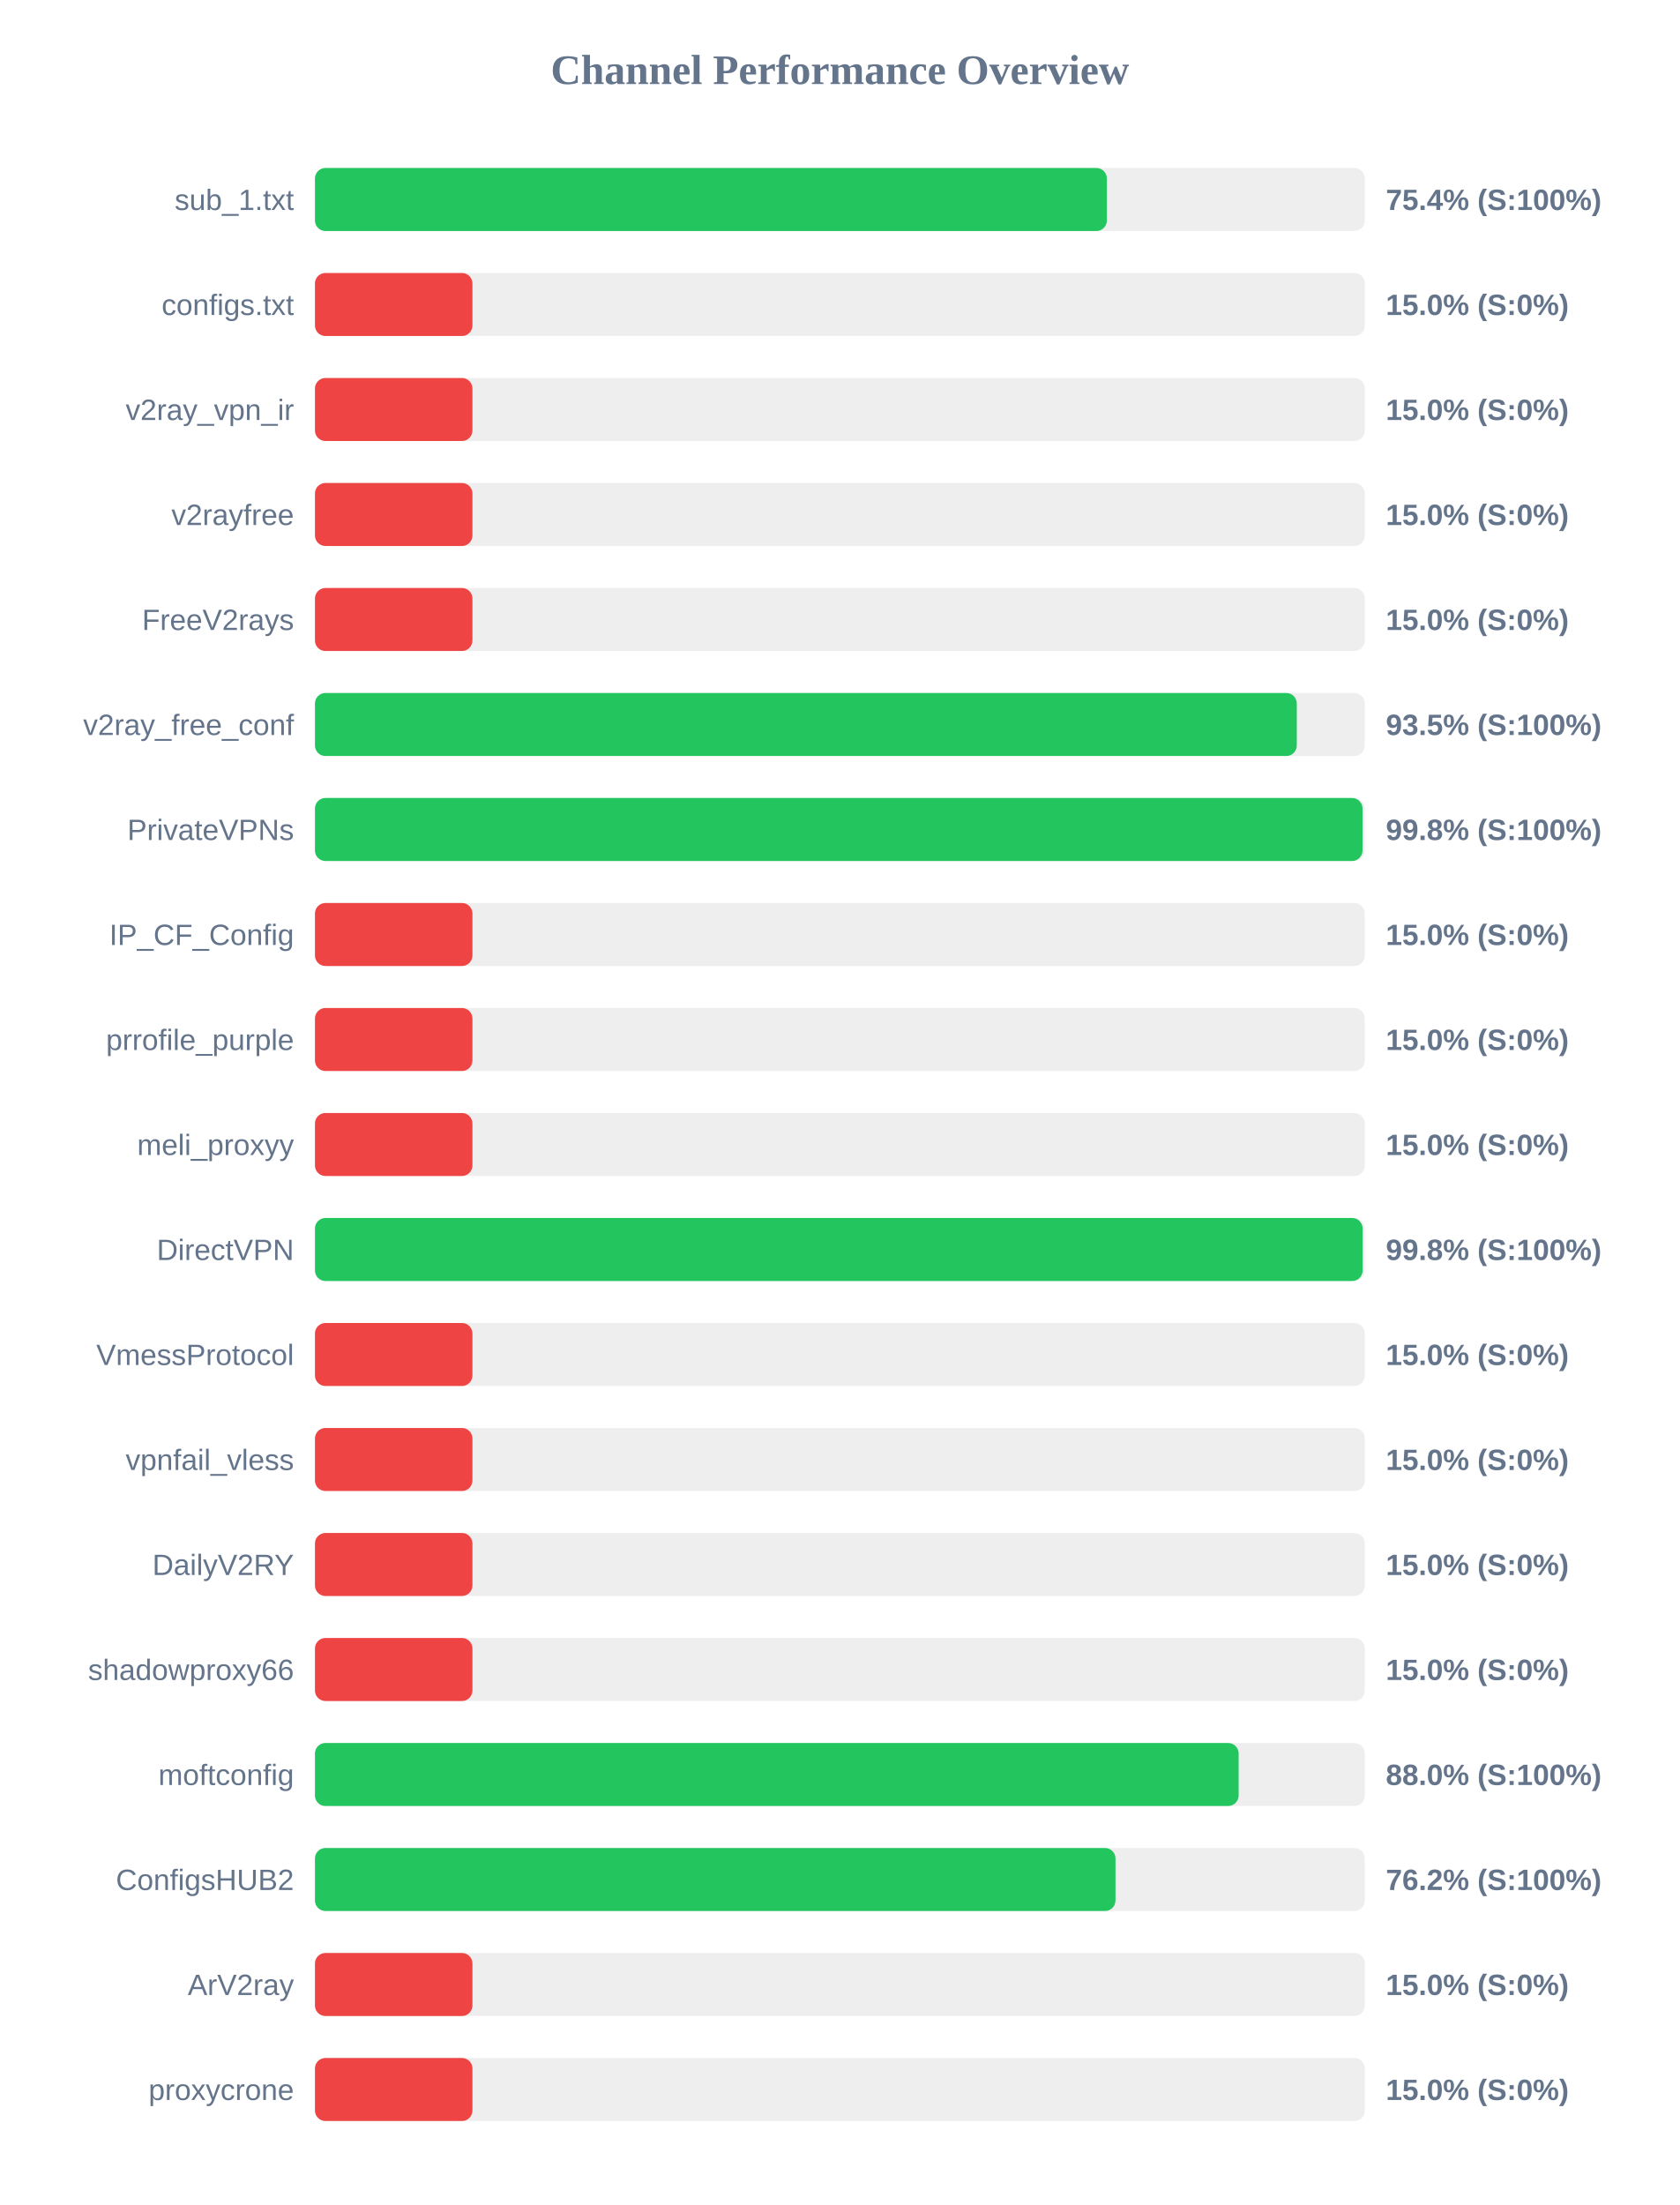
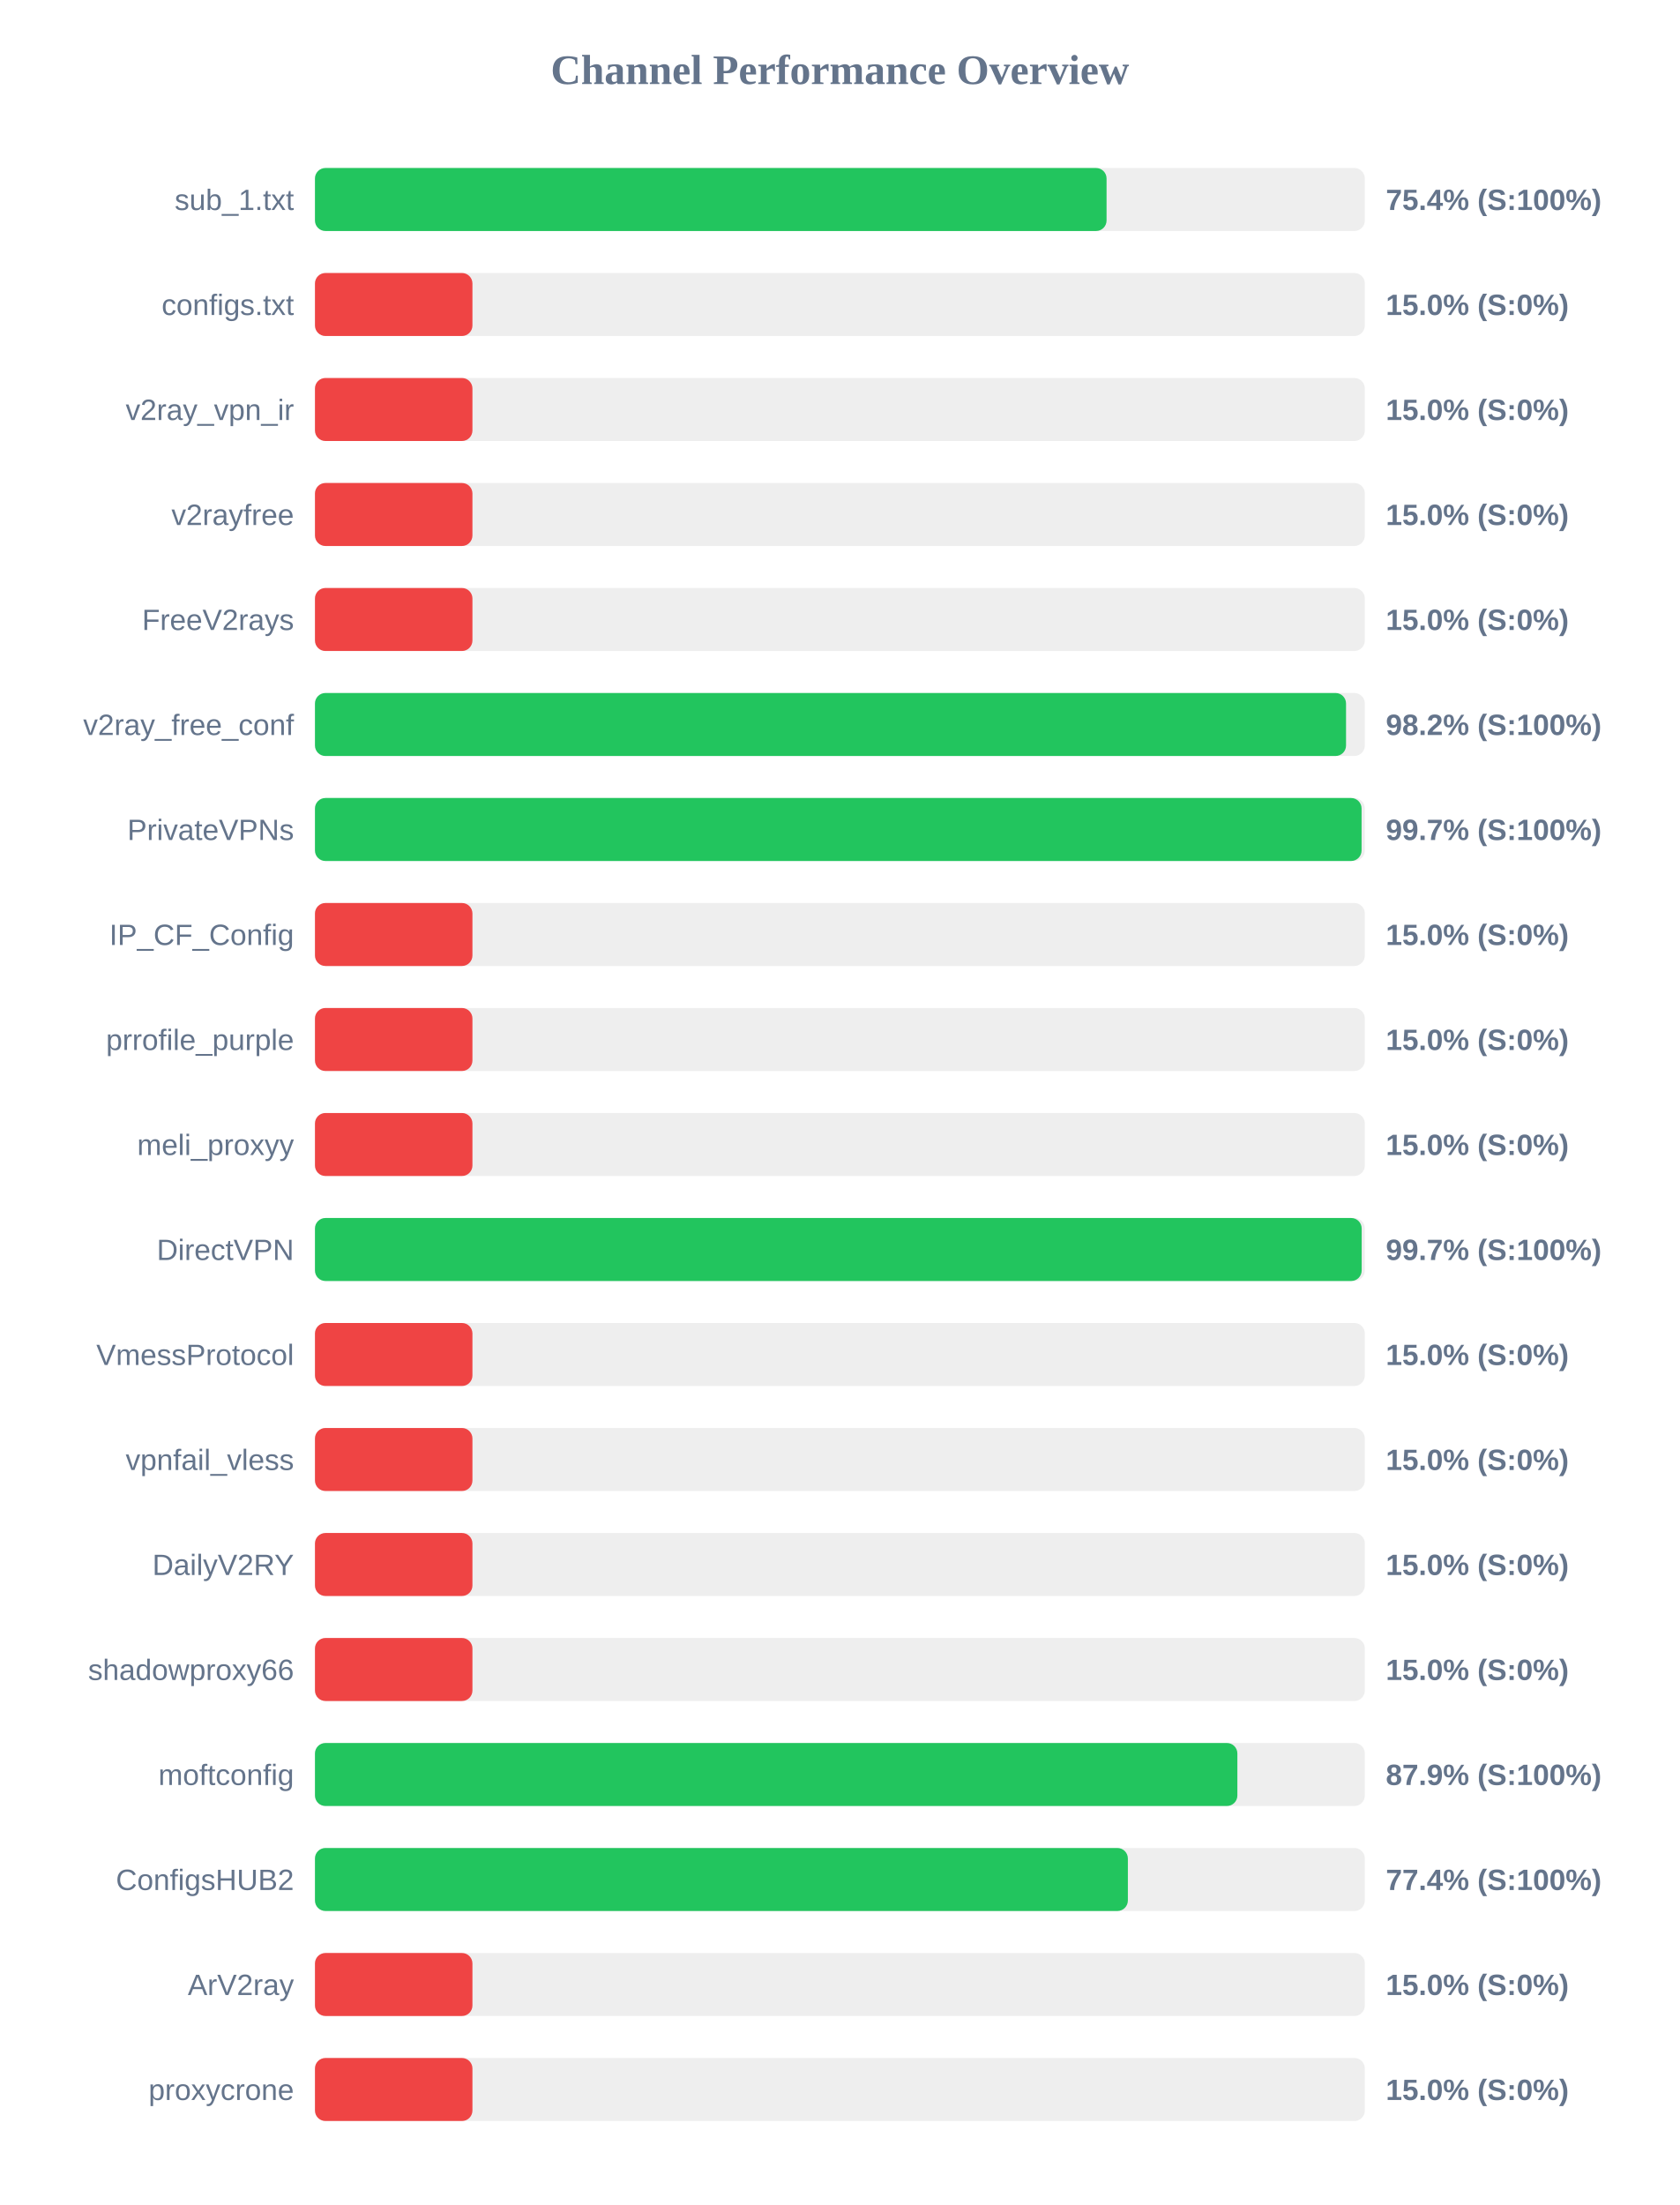
<svg xmlns="http://www.w3.org/2000/svg" width="800" height="1050" version="1.1">
  <style>
        .row { font: 14px Arial; fill: #64748b; }
        .score { font: bold 14px Arial; fill: #64748b; }
    </style>
  <text x="400" y="40" text-anchor="middle" font-size="20px" font-weight="bold" fill="#64748b">Channel Performance Overview</text>
  <rect x="150" y="80" width="500" height="30" fill="#eee" rx="5" />
-   <rect x="150" y="80" width="377.15" height="30" fill="#22c55e" rx="5" />
+   <rect x="150" y="80" width="377.0" height="30" fill="#22c55e" rx="5" />
  <text x="140" y="100" text-anchor="end" class="row">sub_1.txt</text>
  <text x="660" y="100" text-anchor="start" class="score">75.4% (S:100%)</text>
  <rect x="150" y="130" width="500" height="30" fill="#eee" rx="5" />
  <rect x="150" y="130" width="75.0" height="30" fill="#ef4444" rx="5" />
  <text x="140" y="150" text-anchor="end" class="row">configs.txt</text>
  <text x="660" y="150" text-anchor="start" class="score">15.0% (S:0%)</text>
  <rect x="150" y="180" width="500" height="30" fill="#eee" rx="5" />
  <rect x="150" y="180" width="75.0" height="30" fill="#ef4444" rx="5" />
  <text x="140" y="200" text-anchor="end" class="row">v2ray_vpn_ir</text>
  <text x="660" y="200" text-anchor="start" class="score">15.0% (S:0%)</text>
  <rect x="150" y="230" width="500" height="30" fill="#eee" rx="5" />
  <rect x="150" y="230" width="75.0" height="30" fill="#ef4444" rx="5" />
  <text x="140" y="250" text-anchor="end" class="row">v2rayfree</text>
  <text x="660" y="250" text-anchor="start" class="score">15.0% (S:0%)</text>
  <rect x="150" y="280" width="500" height="30" fill="#eee" rx="5" />
  <rect x="150" y="280" width="75.0" height="30" fill="#ef4444" rx="5" />
  <text x="140" y="300" text-anchor="end" class="row">FreeV2rays</text>
  <text x="660" y="300" text-anchor="start" class="score">15.0% (S:0%)</text>
  <rect x="150" y="330" width="500" height="30" fill="#eee" rx="5" />
-   <rect x="150" y="330" width="467.6" height="30" fill="#22c55e" rx="5" />
+   <rect x="150" y="330" width="491.05" height="30" fill="#22c55e" rx="5" />
  <text x="140" y="350" text-anchor="end" class="row">v2ray_free_conf</text>
-   <text x="660" y="350" text-anchor="start" class="score">93.5% (S:100%)</text>
+   <text x="660" y="350" text-anchor="start" class="score">98.2% (S:100%)</text>
  <rect x="150" y="380" width="500" height="30" fill="#eee" rx="5" />
-   <rect x="150" y="380" width="498.9" height="30" fill="#22c55e" rx="5" />
+   <rect x="150" y="380" width="498.45" height="30" fill="#22c55e" rx="5" />
  <text x="140" y="400" text-anchor="end" class="row">PrivateVPNs</text>
-   <text x="660" y="400" text-anchor="start" class="score">99.8% (S:100%)</text>
+   <text x="660" y="400" text-anchor="start" class="score">99.7% (S:100%)</text>
  <rect x="150" y="430" width="500" height="30" fill="#eee" rx="5" />
  <rect x="150" y="430" width="75.0" height="30" fill="#ef4444" rx="5" />
  <text x="140" y="450" text-anchor="end" class="row">IP_CF_Config</text>
  <text x="660" y="450" text-anchor="start" class="score">15.0% (S:0%)</text>
  <rect x="150" y="480" width="500" height="30" fill="#eee" rx="5" />
  <rect x="150" y="480" width="75.0" height="30" fill="#ef4444" rx="5" />
  <text x="140" y="500" text-anchor="end" class="row">prrofile_purple</text>
  <text x="660" y="500" text-anchor="start" class="score">15.0% (S:0%)</text>
  <rect x="150" y="530" width="500" height="30" fill="#eee" rx="5" />
  <rect x="150" y="530" width="75.0" height="30" fill="#ef4444" rx="5" />
  <text x="140" y="550" text-anchor="end" class="row">meli_proxyy</text>
  <text x="660" y="550" text-anchor="start" class="score">15.0% (S:0%)</text>
  <rect x="150" y="580" width="500" height="30" fill="#eee" rx="5" />
-   <rect x="150" y="580" width="498.95" height="30" fill="#22c55e" rx="5" />
+   <rect x="150" y="580" width="498.5" height="30" fill="#22c55e" rx="5" />
  <text x="140" y="600" text-anchor="end" class="row">DirectVPN</text>
-   <text x="660" y="600" text-anchor="start" class="score">99.8% (S:100%)</text>
+   <text x="660" y="600" text-anchor="start" class="score">99.7% (S:100%)</text>
  <rect x="150" y="630" width="500" height="30" fill="#eee" rx="5" />
  <rect x="150" y="630" width="75.0" height="30" fill="#ef4444" rx="5" />
  <text x="140" y="650" text-anchor="end" class="row">VmessProtocol</text>
  <text x="660" y="650" text-anchor="start" class="score">15.0% (S:0%)</text>
  <rect x="150" y="680" width="500" height="30" fill="#eee" rx="5" />
  <rect x="150" y="680" width="75.0" height="30" fill="#ef4444" rx="5" />
  <text x="140" y="700" text-anchor="end" class="row">vpnfail_vless</text>
  <text x="660" y="700" text-anchor="start" class="score">15.0% (S:0%)</text>
  <rect x="150" y="730" width="500" height="30" fill="#eee" rx="5" />
  <rect x="150" y="730" width="75.0" height="30" fill="#ef4444" rx="5" />
  <text x="140" y="750" text-anchor="end" class="row">DailyV2RY</text>
  <text x="660" y="750" text-anchor="start" class="score">15.0% (S:0%)</text>
  <rect x="150" y="780" width="500" height="30" fill="#eee" rx="5" />
  <rect x="150" y="780" width="75.0" height="30" fill="#ef4444" rx="5" />
  <text x="140" y="800" text-anchor="end" class="row">shadowproxy66</text>
  <text x="660" y="800" text-anchor="start" class="score">15.0% (S:0%)</text>
  <rect x="150" y="830" width="500" height="30" fill="#eee" rx="5" />
-   <rect x="150" y="830" width="439.9" height="30" fill="#22c55e" rx="5" />
+   <rect x="150" y="830" width="439.3" height="30" fill="#22c55e" rx="5" />
  <text x="140" y="850" text-anchor="end" class="row">moftconfig</text>
-   <text x="660" y="850" text-anchor="start" class="score">88.0% (S:100%)</text>
+   <text x="660" y="850" text-anchor="start" class="score">87.9% (S:100%)</text>
  <rect x="150" y="880" width="500" height="30" fill="#eee" rx="5" />
-   <rect x="150" y="880" width="381.25" height="30" fill="#22c55e" rx="5" />
+   <rect x="150" y="880" width="387.15" height="30" fill="#22c55e" rx="5" />
  <text x="140" y="900" text-anchor="end" class="row">ConfigsHUB2</text>
-   <text x="660" y="900" text-anchor="start" class="score">76.2% (S:100%)</text>
+   <text x="660" y="900" text-anchor="start" class="score">77.4% (S:100%)</text>
  <rect x="150" y="930" width="500" height="30" fill="#eee" rx="5" />
  <rect x="150" y="930" width="75.0" height="30" fill="#ef4444" rx="5" />
  <text x="140" y="950" text-anchor="end" class="row">ArV2ray</text>
  <text x="660" y="950" text-anchor="start" class="score">15.0% (S:0%)</text>
  <rect x="150" y="980" width="500" height="30" fill="#eee" rx="5" />
  <rect x="150" y="980" width="75.0" height="30" fill="#ef4444" rx="5" />
  <text x="140" y="1000" text-anchor="end" class="row">proxycrone</text>
  <text x="660" y="1000" text-anchor="start" class="score">15.0% (S:0%)</text>
</svg>
